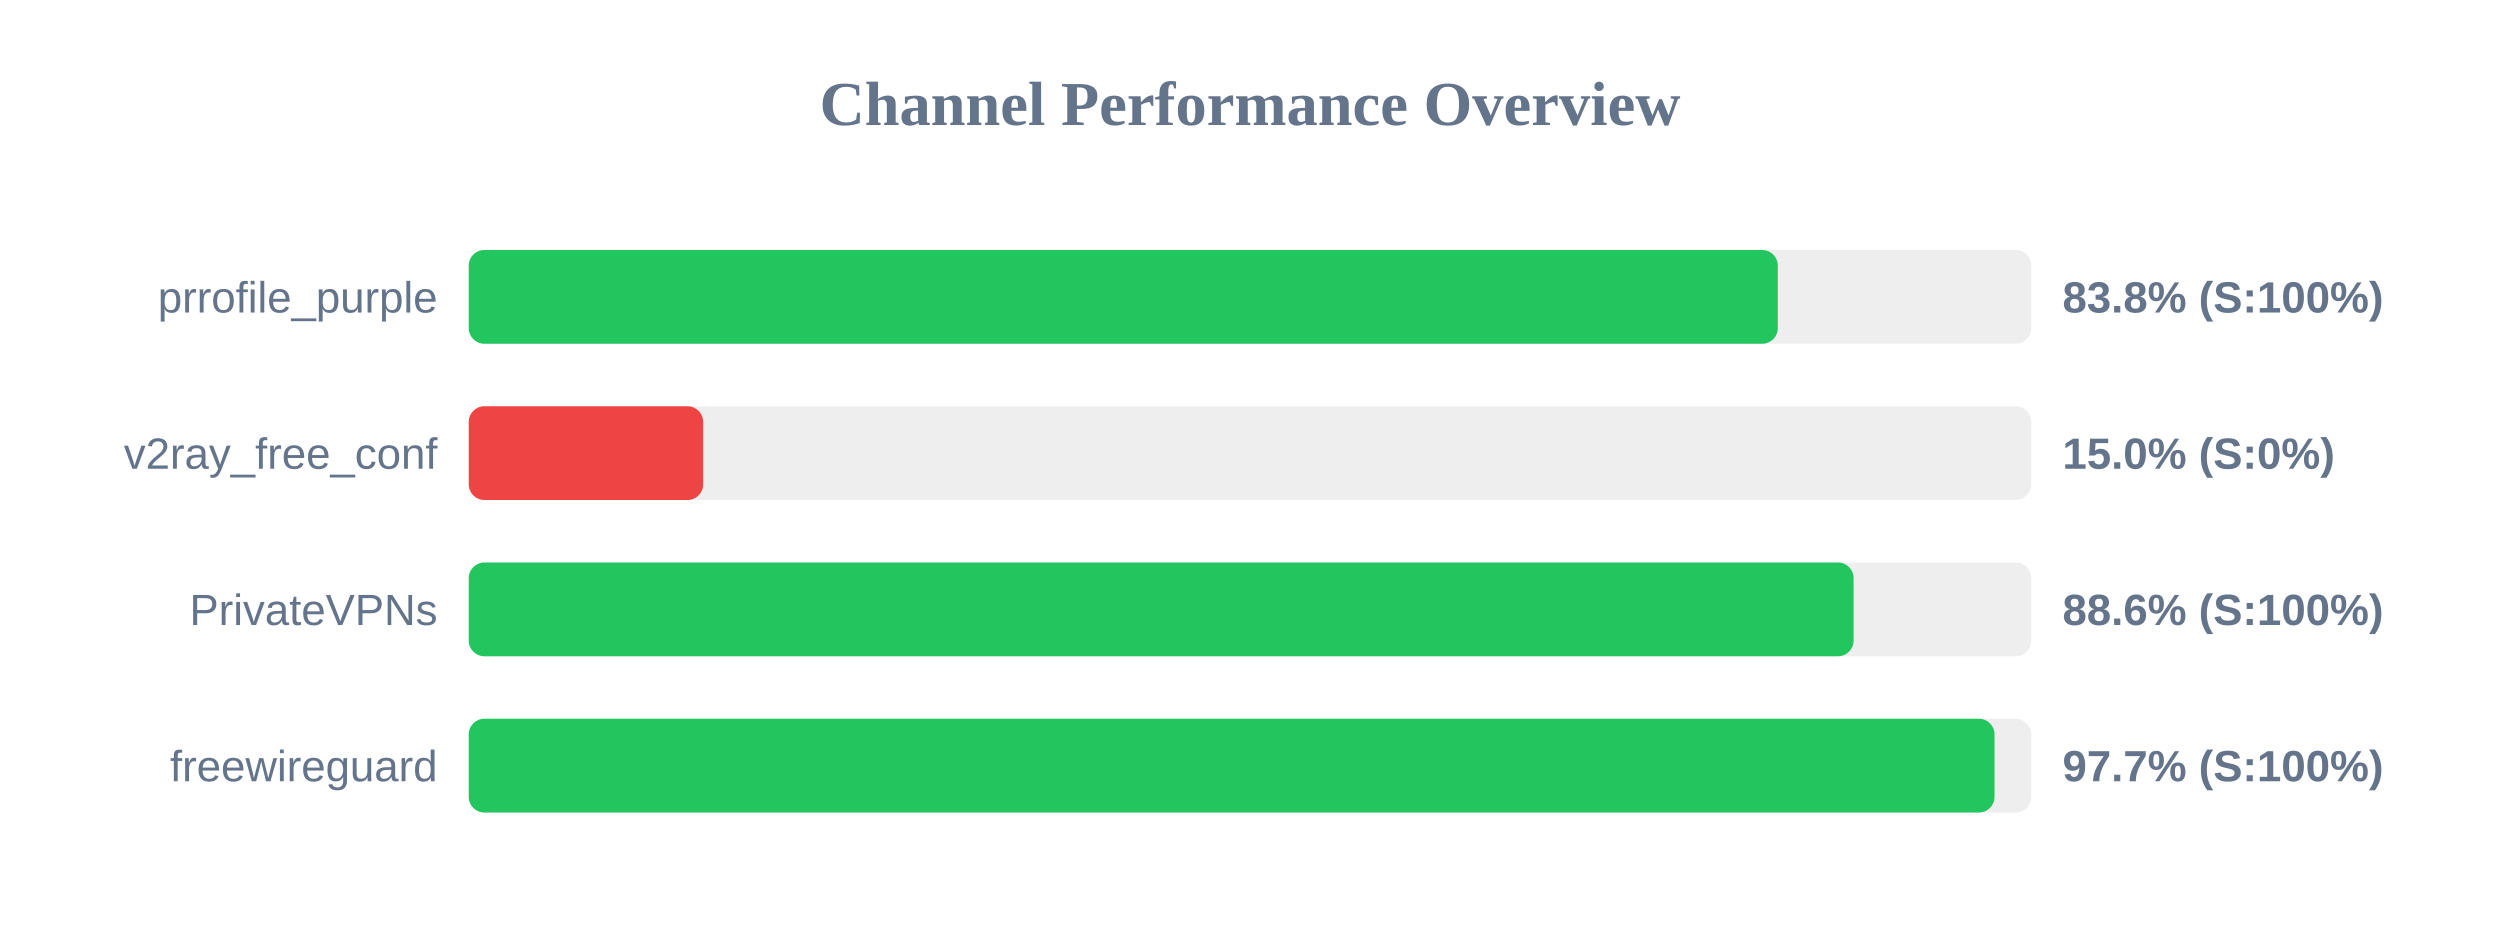
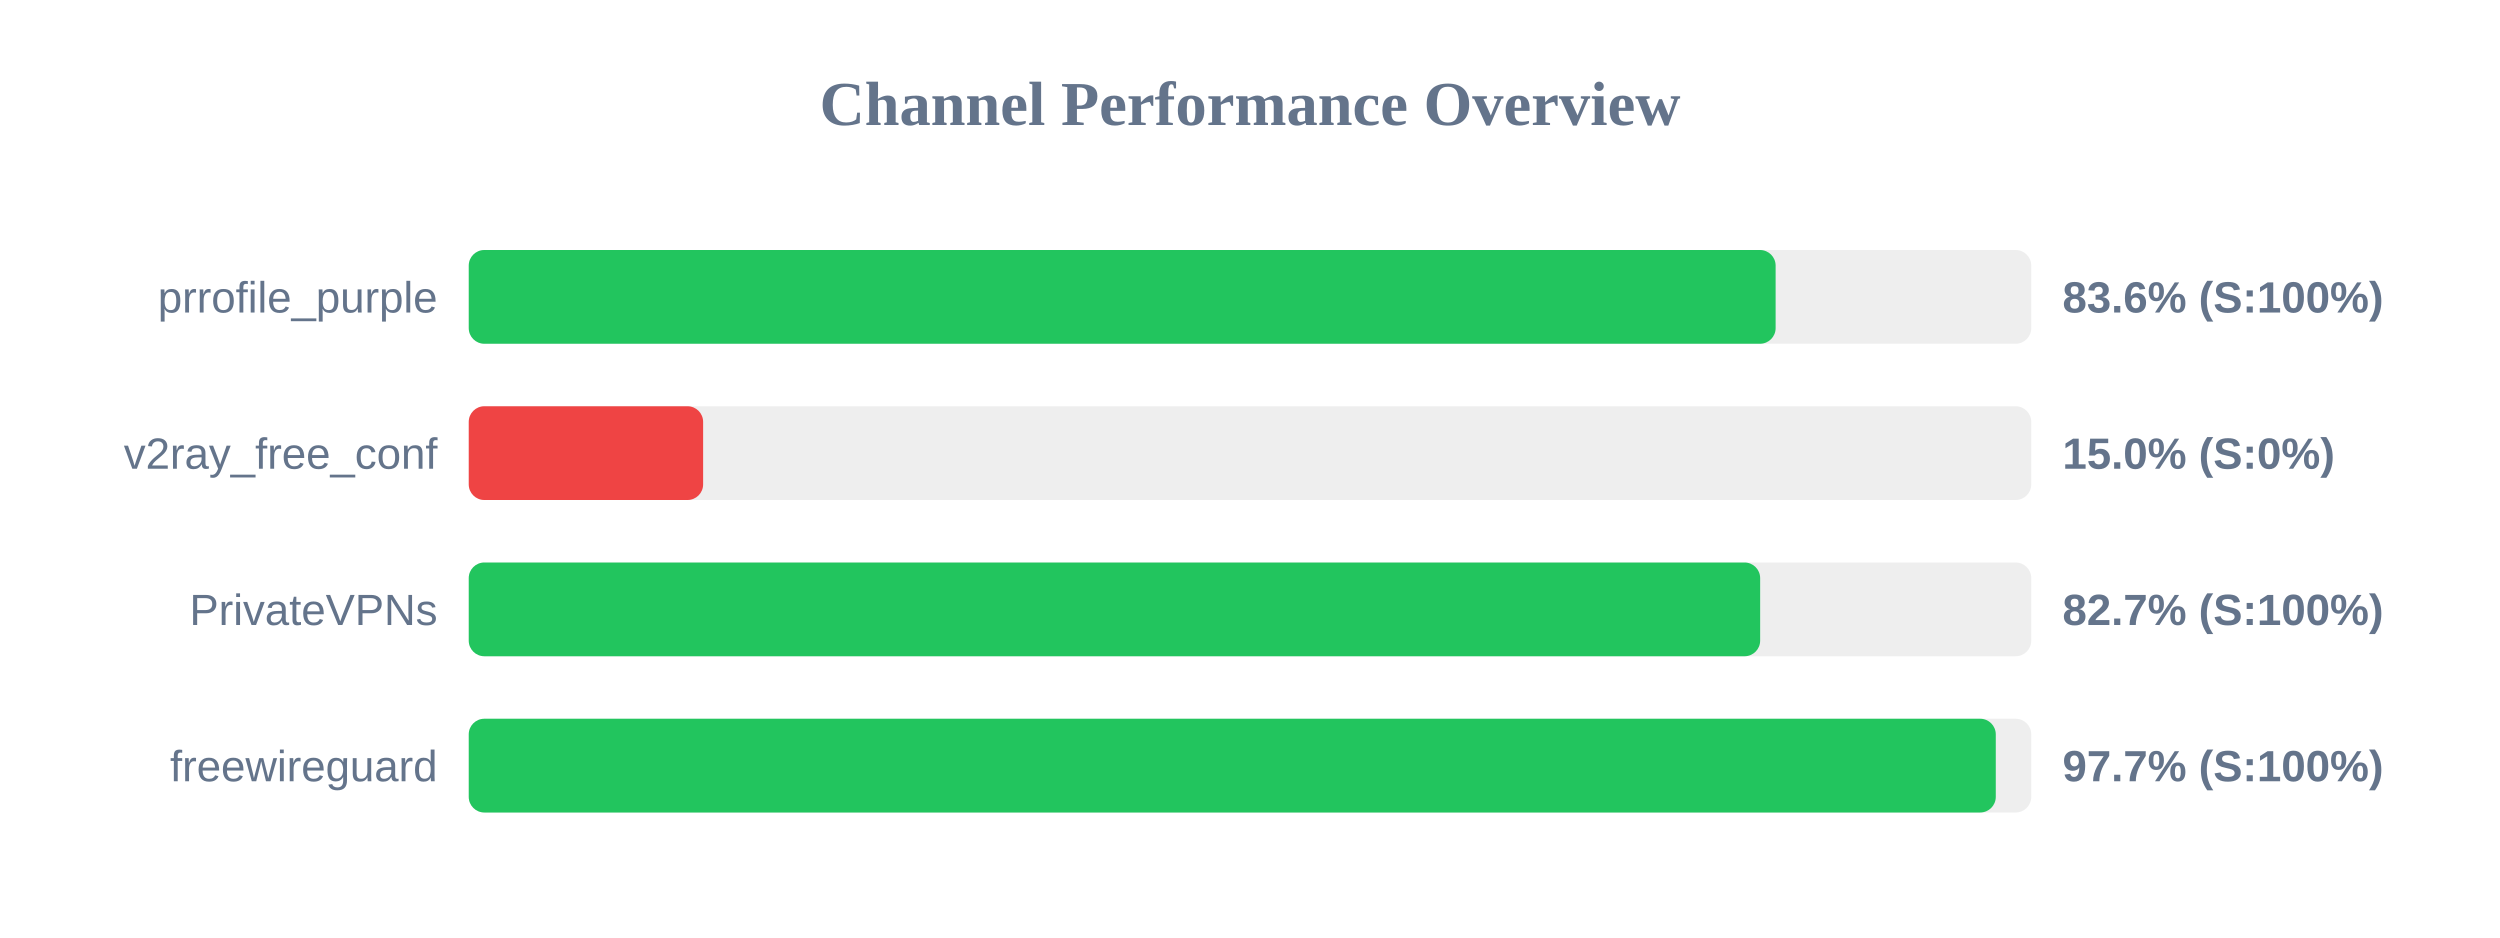
<svg xmlns="http://www.w3.org/2000/svg" width="800" height="300" version="1.1">
  <style>
        .row { font: 14px Arial; fill: #64748b; }
        .score { font: bold 14px Arial; fill: #64748b; }
    </style>
  <text x="400" y="40" text-anchor="middle" font-size="20px" font-weight="bold" fill="#64748b">Channel Performance Overview</text>
  <rect x="150" y="80" width="500" height="30" fill="#eee" rx="5" />
-   <rect x="150" y="80" width="418.9" height="30" fill="#22c55e" rx="5" />
+   <rect x="150" y="80" width="418.2" height="30" fill="#22c55e" rx="5" />
  <text x="140" y="100" text-anchor="end" class="row">prrofile_purple</text>
-   <text x="660" y="100" text-anchor="start" class="score">83.8% (S:100%)</text>
+   <text x="660" y="100" text-anchor="start" class="score">83.6% (S:100%)</text>
  <rect x="150" y="130" width="500" height="30" fill="#eee" rx="5" />
  <rect x="150" y="130" width="75.0" height="30" fill="#ef4444" rx="5" />
  <text x="140" y="150" text-anchor="end" class="row">v2ray_free_conf</text>
  <text x="660" y="150" text-anchor="start" class="score">15.0% (S:0%)</text>
  <rect x="150" y="180" width="500" height="30" fill="#eee" rx="5" />
-   <rect x="150" y="180" width="443.15" height="30" fill="#22c55e" rx="5" />
+   <rect x="150" y="180" width="413.25" height="30" fill="#22c55e" rx="5" />
  <text x="140" y="200" text-anchor="end" class="row">PrivateVPNs</text>
-   <text x="660" y="200" text-anchor="start" class="score">88.6% (S:100%)</text>
+   <text x="660" y="200" text-anchor="start" class="score">82.7% (S:100%)</text>
  <rect x="150" y="230" width="500" height="30" fill="#eee" rx="5" />
-   <rect x="150" y="230" width="488.25" height="30" fill="#22c55e" rx="5" />
+   <rect x="150" y="230" width="488.65" height="30" fill="#22c55e" rx="5" />
  <text x="140" y="250" text-anchor="end" class="row">freewireguard</text>
  <text x="660" y="250" text-anchor="start" class="score">97.7% (S:100%)</text>
</svg>
